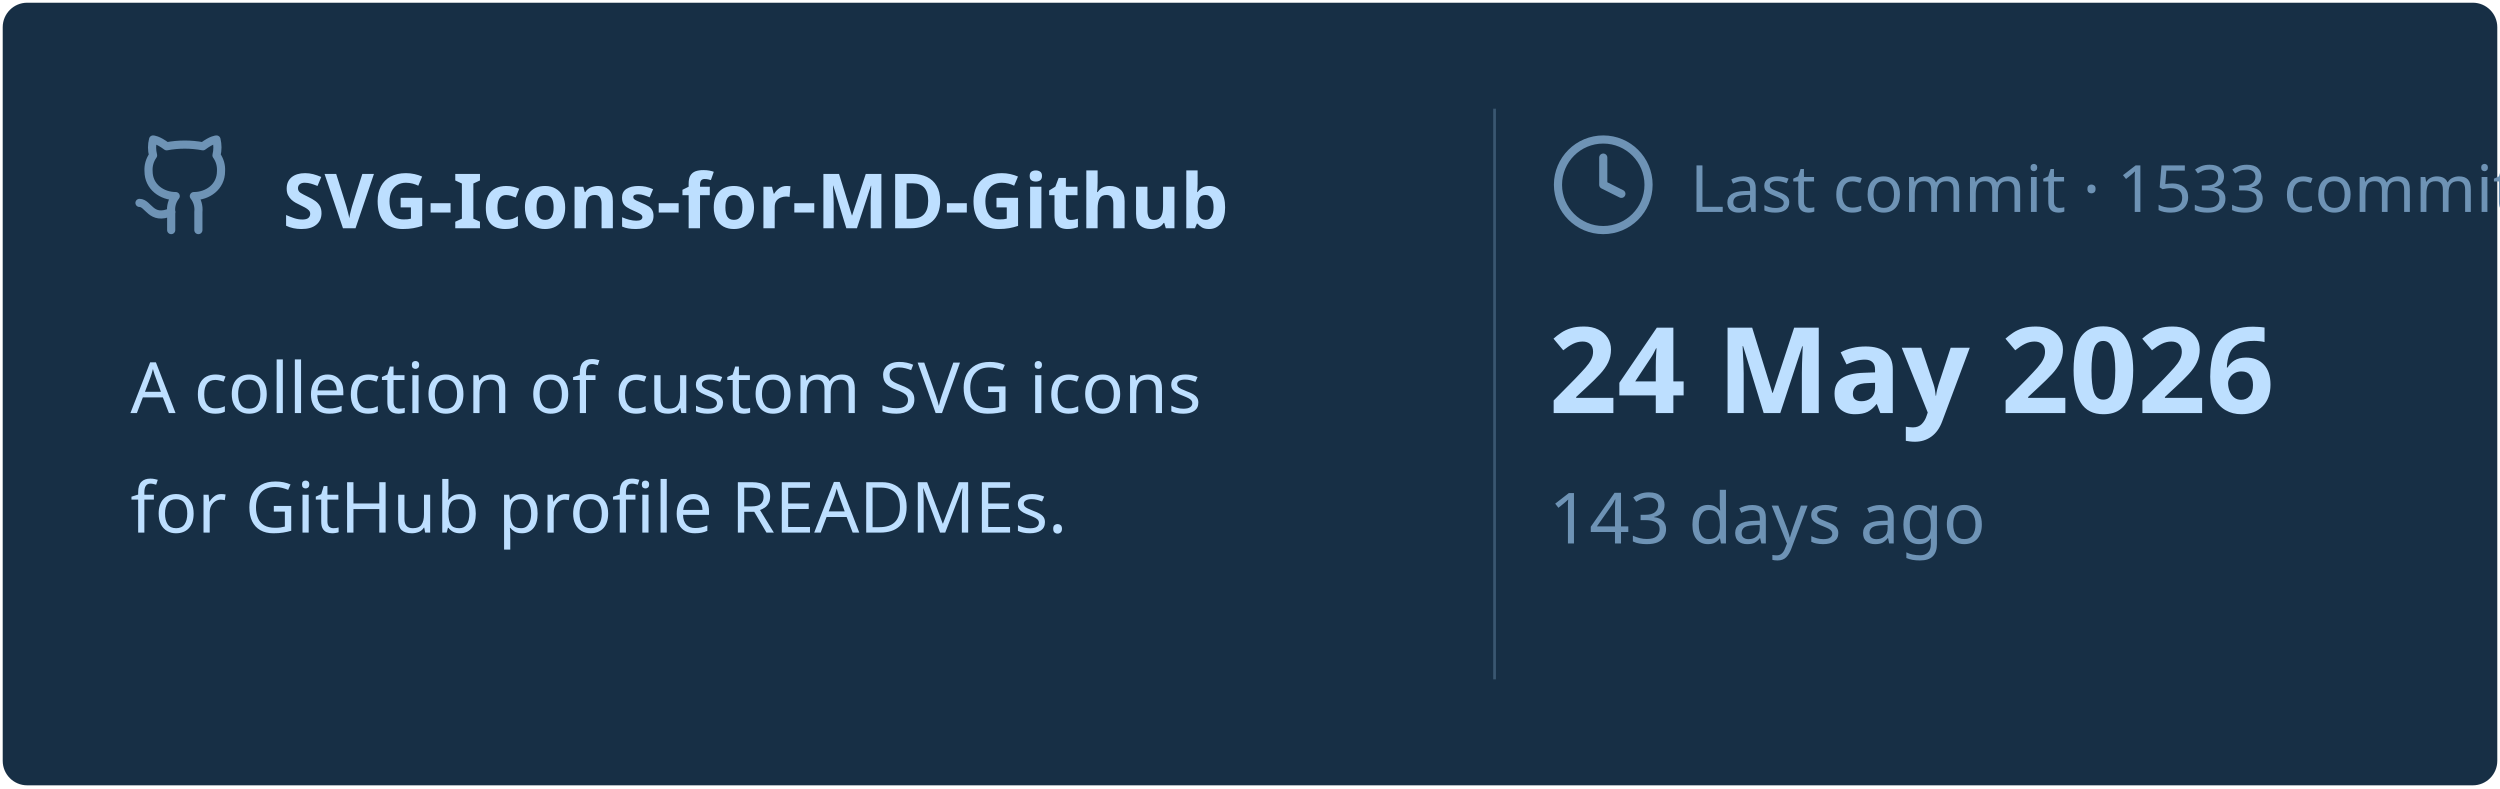
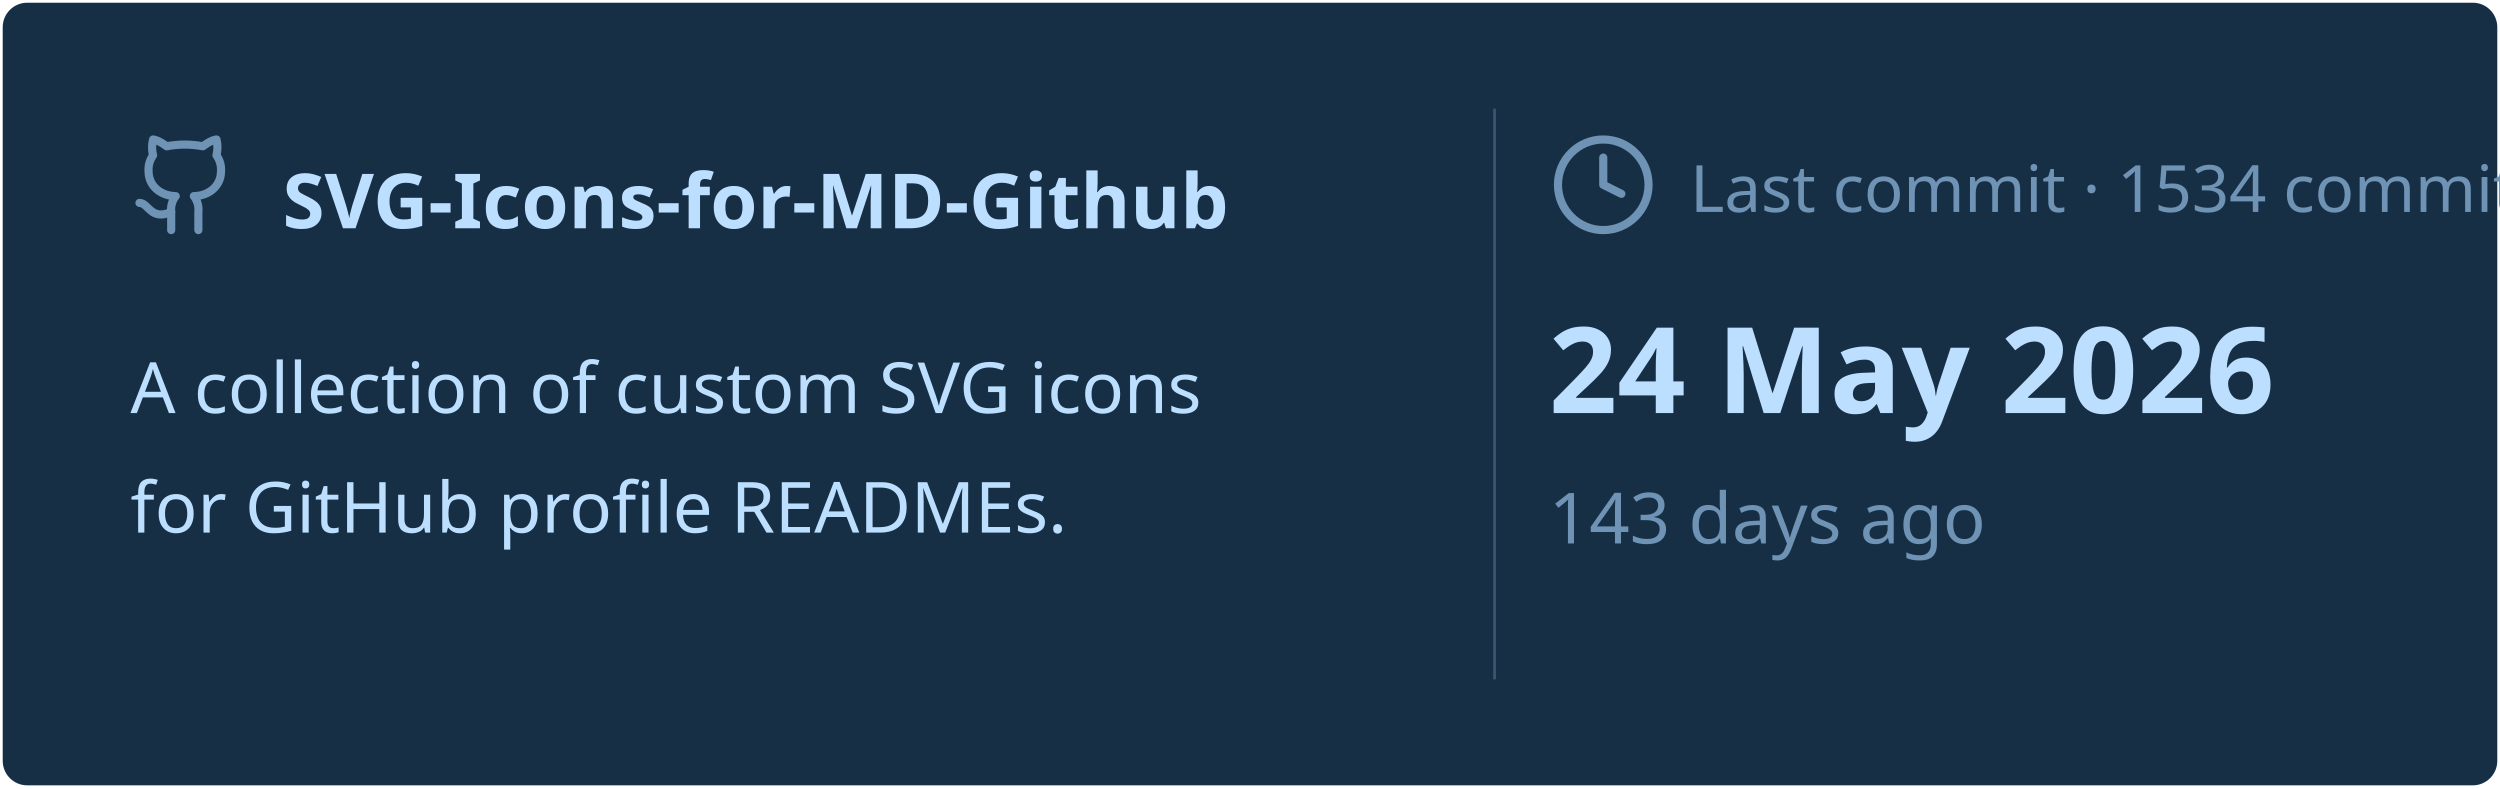
<svg xmlns="http://www.w3.org/2000/svg" viewBox="0 0 460 145" width="460px" height="145px">
  <rect stroke="#000000" stroke-opacity="0" fill="#172F45" rx="4.5" x="0.5" y="0.5" width="459" height="144" />
  <g transform="translate(24, 42)">
    <svg x="0" y="-18" width="20" height="20" viewBox="0 0 24 24" fill="none" stroke="#6E93B5" stroke-width="1.8" stroke-linecap="round" stroke-linejoin="round">
      <path d="M15 22v-4a4.8 4.8 0 0 0-1-3.5c3 0 6-2 6-5.5.08-1.25-.27-2.48-1-3.5.28-1.15.28-2.35 0-3.5 0 0-1 0-3 1.5-2.64-.5-5.36-.5-8 0C6 2 5 2 5 2c-.3 1.15-.3 2.35 0 3.5A5.403 5.403 0 0 0 4 9c0 3.5 3 5.5 6 5.5-.39.49-.68 1.05-.85 1.65-.17.6-.22 1.23-.15 1.85v4" />
      <path d="M9 18c-4.51 2-5-2-7-2" />
    </svg>
    <text x="28" y="0" font-family="&quot;Segoe UI&quot;, Ubuntu, sans-serif" font-size="14" font-weight="700" fill="#BDDFFF">SVG-Icons-for-MD-Github</text>
  </g>
  <text x="24" y="76" font-family="&quot;Segoe UI&quot;, Ubuntu, sans-serif" font-size="13" font-weight="400" fill="#BDDFFF">A collection of custom SVG icons</text>
  <text x="24" y="98" font-family="&quot;Segoe UI&quot;, Ubuntu, sans-serif" font-size="13" font-weight="400" fill="#BDDFFF">for GitHub profile READMEs.</text>
  <line x1="275" y1="20" x2="275" y2="125" stroke="#6E93B5" stroke-width="0.5" stroke-opacity="0.4" />
  <svg x="285" y="24" width="20" height="20" viewBox="0 0 24 24" fill="none" stroke="#6E93B5" stroke-width="1.8" stroke-linecap="round" stroke-linejoin="round">
    <circle cx="12" cy="12" r="10" />
    <polyline points="12 6 12 12 16 14" />
  </svg>
-   <text x="311" y="39" font-family="&quot;Segoe UI&quot;, Ubuntu, sans-serif" font-size="12" font-weight="400" fill="#6E93B5">Last commit · 1533 commits</text>
+   <text x="311" y="39" font-family="&quot;Segoe UI&quot;, Ubuntu, sans-serif" font-size="12" font-weight="400" fill="#6E93B5">Last commit · 1534 commits</text>
  <text x="285" y="76" font-family="&quot;Segoe UI&quot;, Ubuntu, sans-serif" font-size="22" font-weight="700" fill="#BDDFFF">24 May 2026</text>
  <text x="285" y="100" font-family="&quot;Segoe UI&quot;, Ubuntu, sans-serif" font-size="13" font-weight="400" fill="#6E93B5">143 days ago</text>
</svg>
